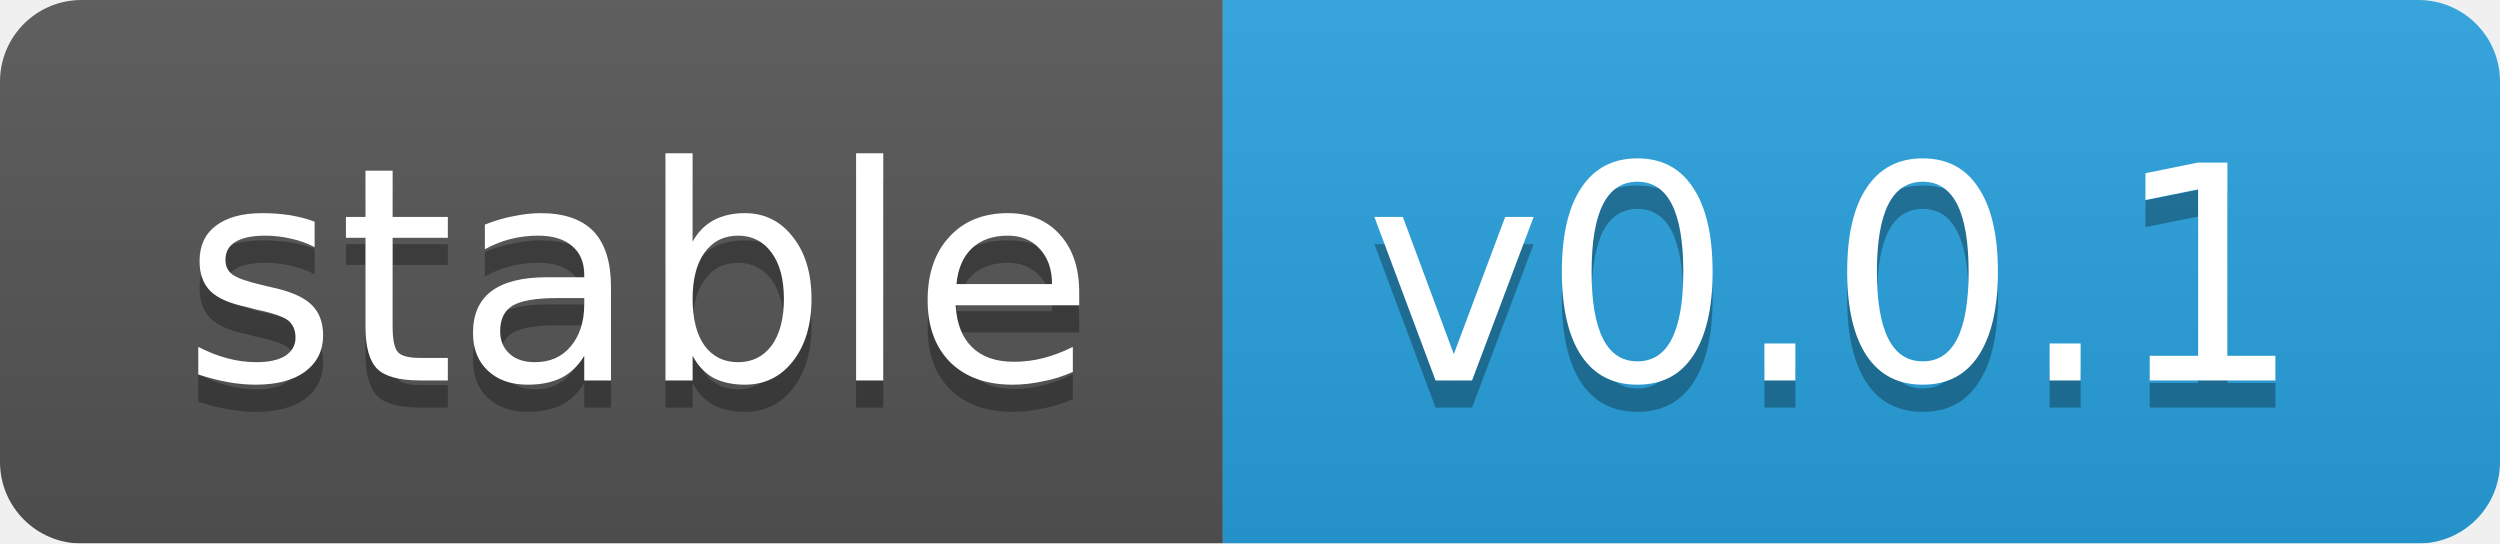
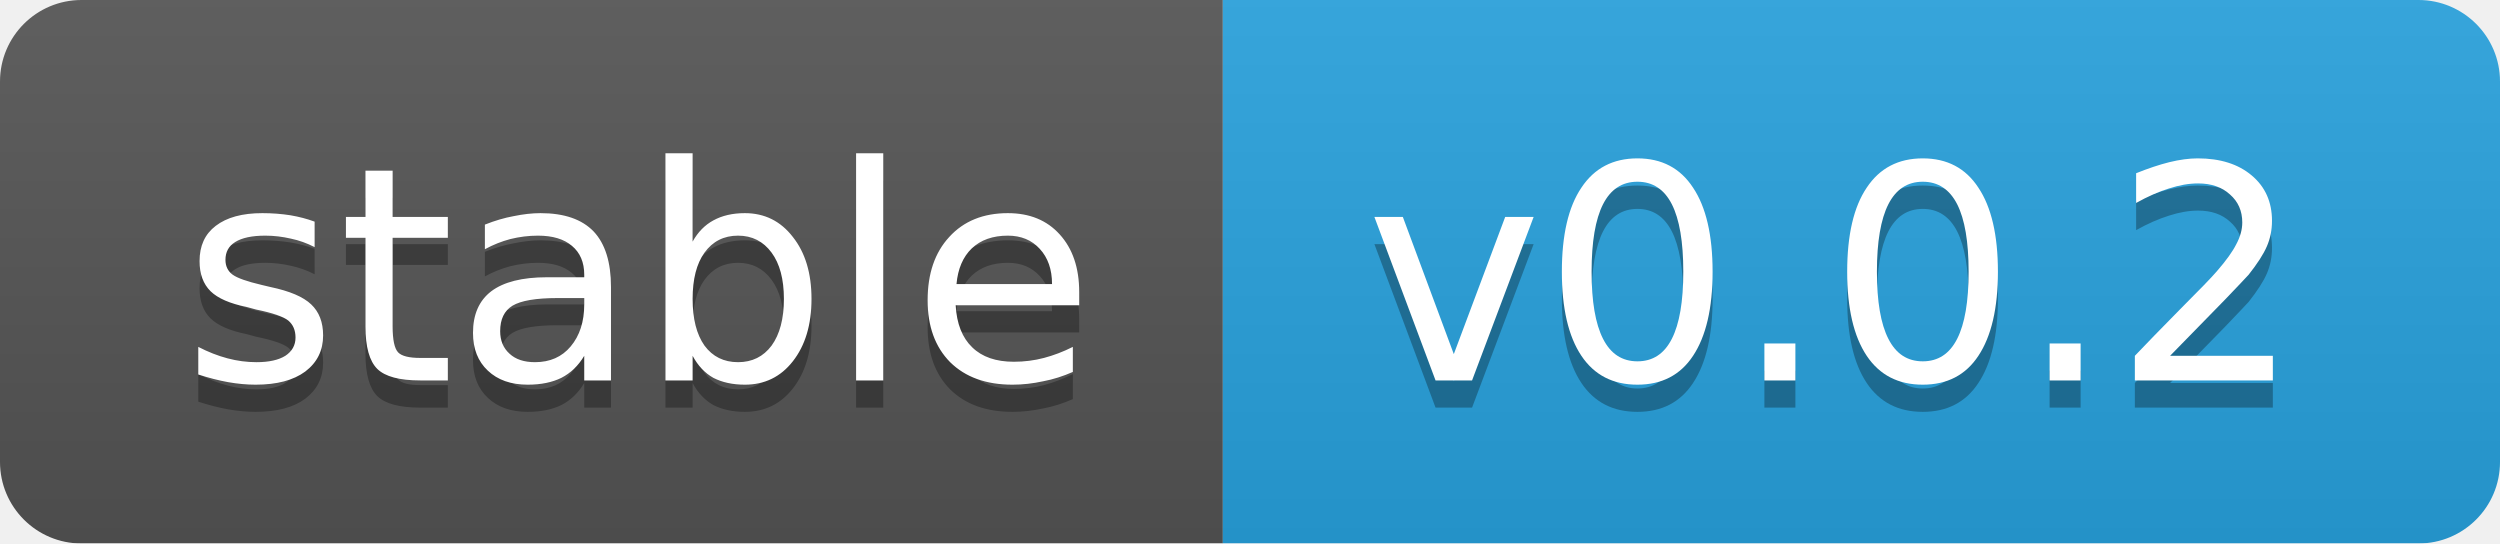
<svg xmlns="http://www.w3.org/2000/svg" width="92" height="20">
  <linearGradient id="b" x2="0" y2="100%">
    <stop offset="0" stop-color="#bbb" stop-opacity=".1" />
    <stop offset="1" stop-opacity=".1" />
  </linearGradient>
  <mask id="a">
    <rect width="92" height="20" rx="3" fill="#fff" />
  </mask>
  <g mask="url(#a)">
    <rect width="45" height="20" fill="#555" />
    <rect x="45" width="47" height="20" fill="#28a3df" />
    <rect width="92" height="20" fill="url(#b)" />
  </g>
  <g fill="#fff" text-anchor="middle" font-family="DejaVu Sans,Verdana,Geneva,sans-serif" font-size="11">
    <text x="23.5" y="15" fill="#010101" fill-opacity=".3">stable</text>
    <text x="23.5" y="14">stable</text>
-     <text x="67.5" y="15" fill="#010101" fill-opacity=".3">v0.0.1</text>
-     <text x="67.5" y="14">v0.0.1</text>
+     <text x="67.5" y="15" fill="#010101" fill-opacity=".3">v0.0.2</text>
+     <text x="67.5" y="14">v0.0.2</text>
  </g>
</svg>
